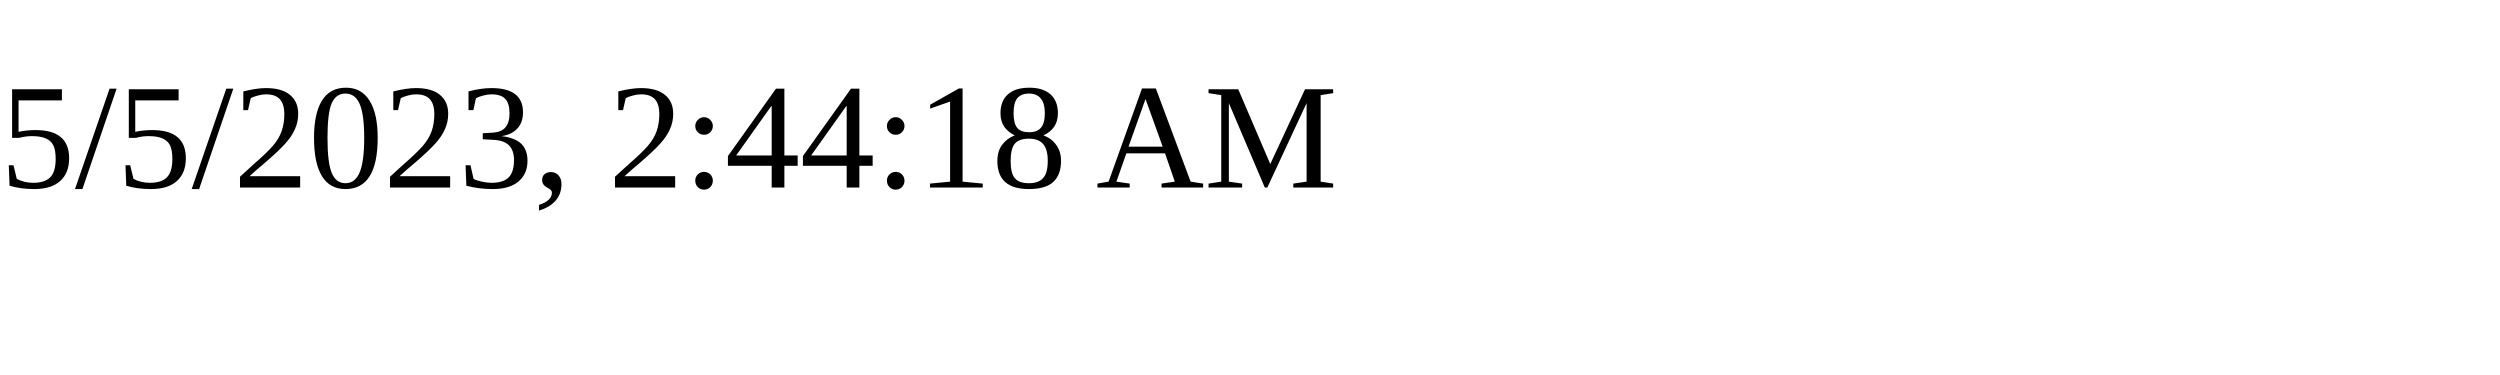
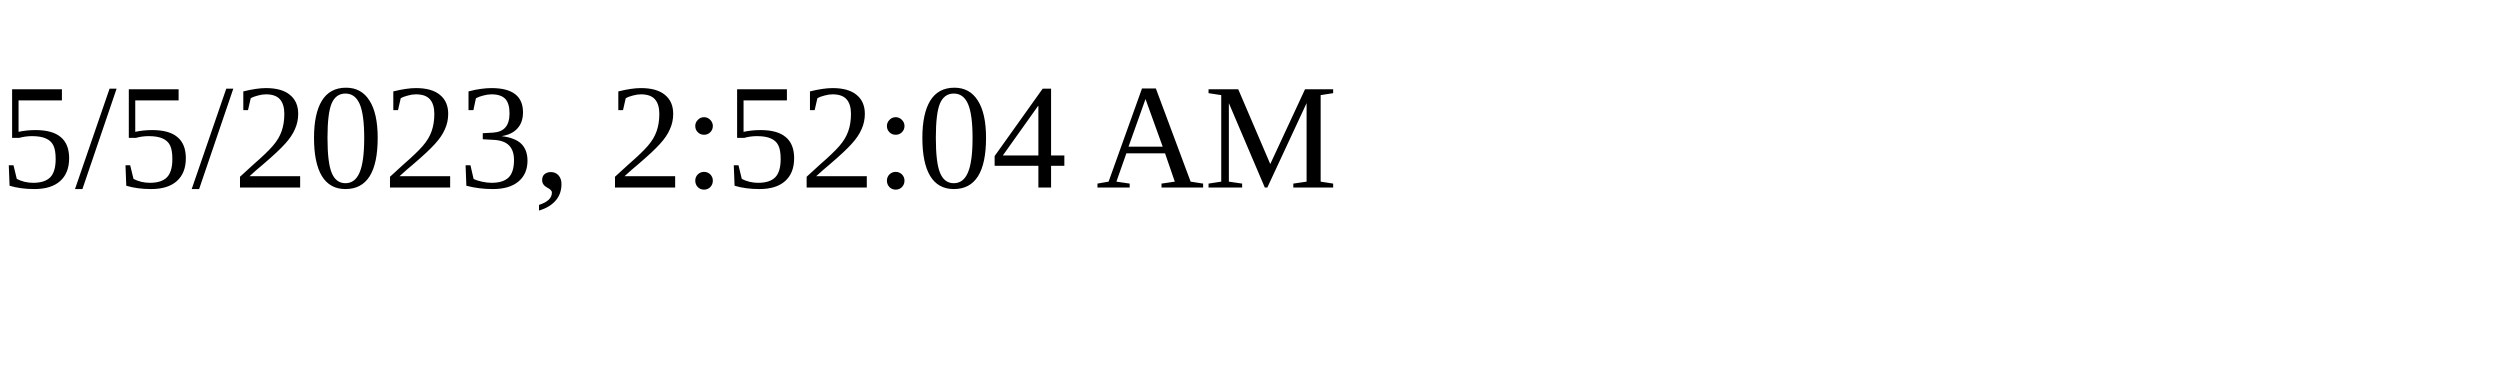
<svg xmlns="http://www.w3.org/2000/svg" height="30" width="200">
-   <text x="0" y="15">5/5/2023, 2:44:18 AM</text>
+   <text x="0" y="15">5/5/2023, 2:52:04 AM</text>
</svg>
